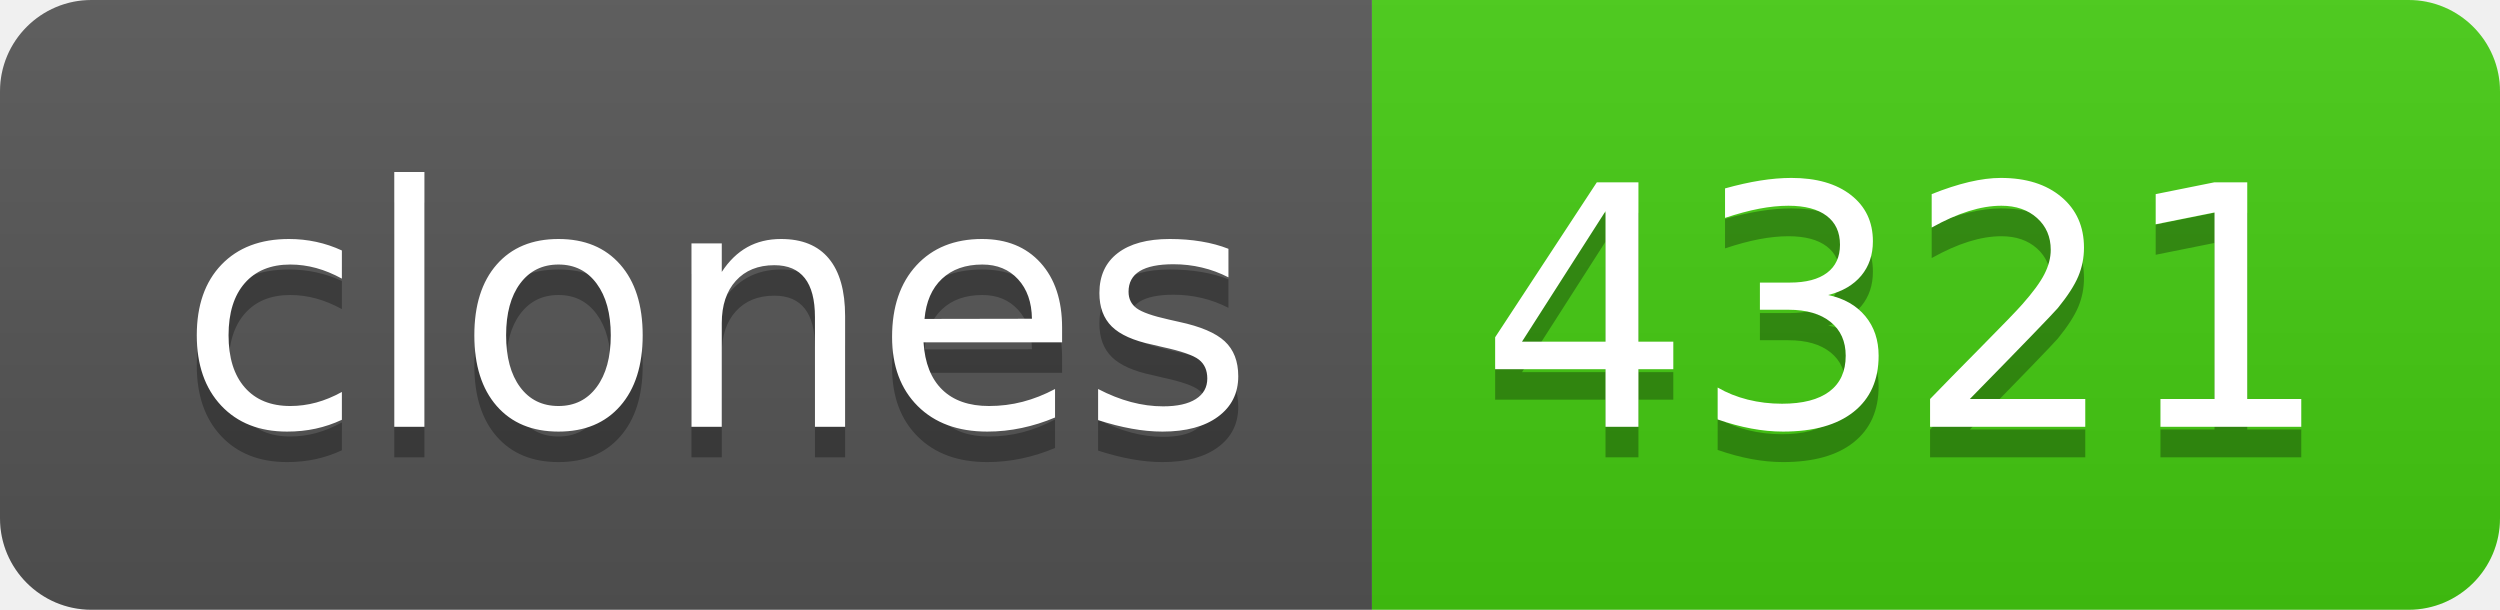
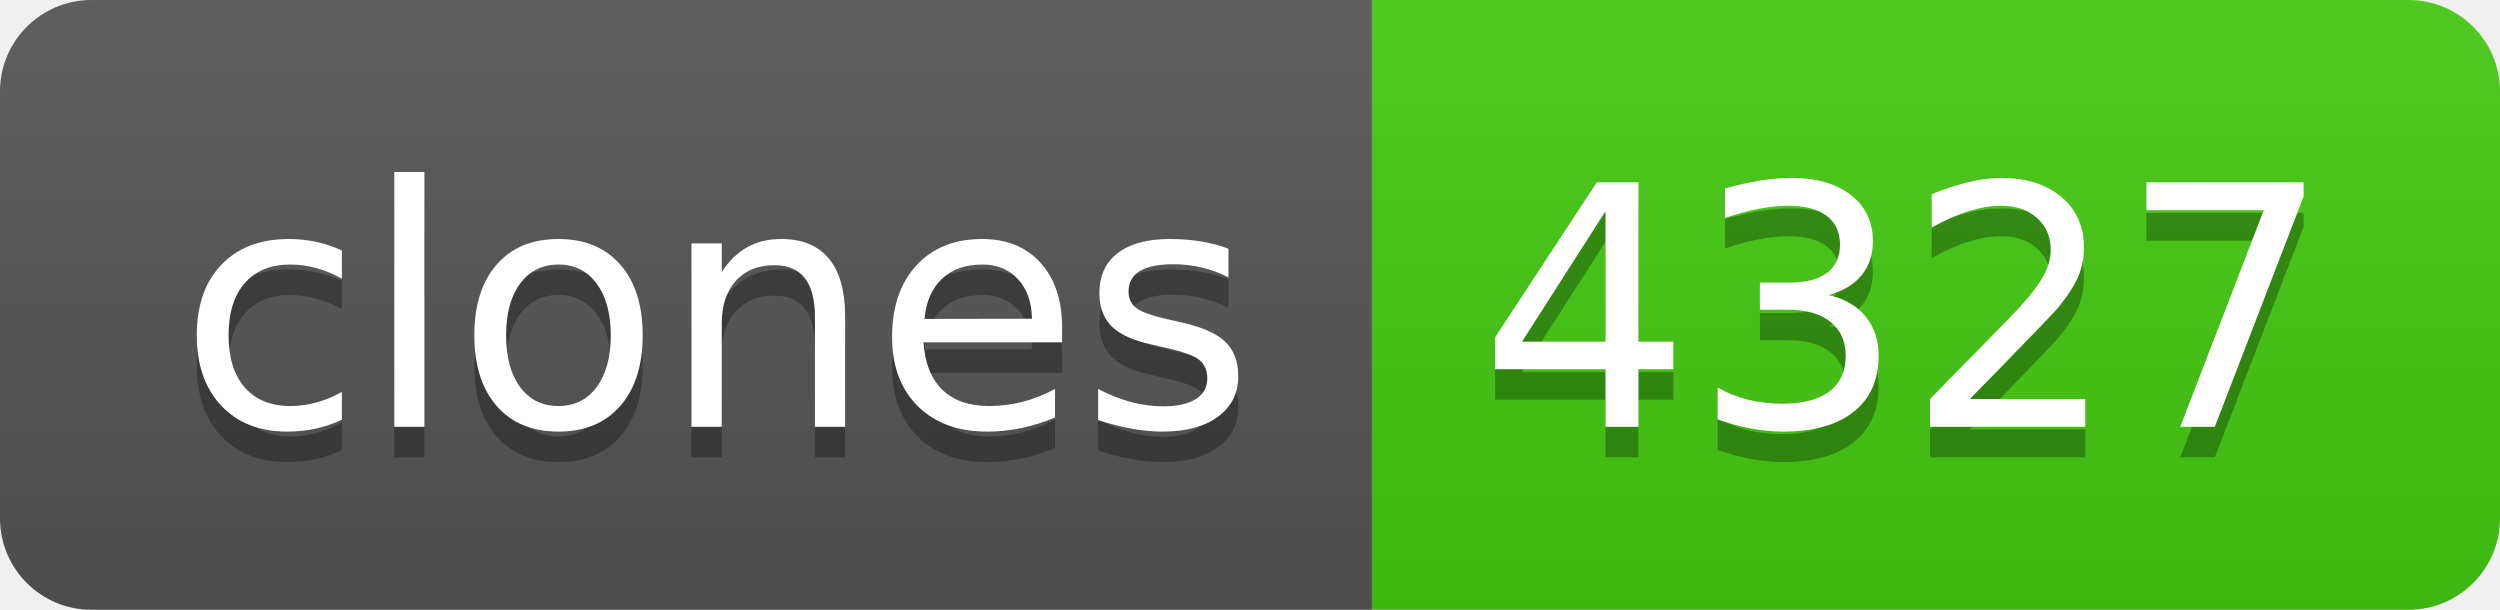
- <svg xmlns="http://www.w3.org/2000/svg" width="82" height="20" role="img" aria-label="clones: 4321">
+ <svg xmlns="http://www.w3.org/2000/svg" width="82" height="20" role="img" aria-label="clones: 4327">
  <linearGradient id="s" x2="0" y2="100%">
    <stop offset="0" stop-color="#bbb" stop-opacity=".1" />
    <stop offset="1" stop-opacity=".1" />
  </linearGradient>
  <clipPath id="r">
    <rect width="82" height="20" rx="3" fill="#fff" />
  </clipPath>
  <g clip-path="url(#r)">
    <rect width="45" height="20" fill="#555" />
    <rect x="45" width="37" height="20" fill="#4c1" />
    <rect width="82" height="20" fill="url(#s)" />
  </g>
  <g fill="#fff" text-anchor="middle" font-family="Verdana,Geneva,DejaVu Sans,sans-serif" text-rendering="geometricPrecision" font-size="110">
    <text aria-hidden="true" x="235" y="150" fill="#010101" fill-opacity=".3" transform="scale(.1)" textLength="350">clones</text>
    <text x="235" y="140" transform="scale(.1)" fill="#fff" textLength="350">clones</text>
-     <text aria-hidden="true" x="625" y="150" fill="#010101" fill-opacity=".3" transform="scale(.1)" textLength="270">4321</text>
-     <text x="625" y="140" transform="scale(.1)" fill="#fff" textLength="270">4321</text>
+     <text aria-hidden="true" x="625" y="150" fill="#010101" fill-opacity=".3" transform="scale(.1)" textLength="270">4327</text>
+     <text x="625" y="140" transform="scale(.1)" fill="#fff" textLength="270">4327</text>
  </g>
</svg>
